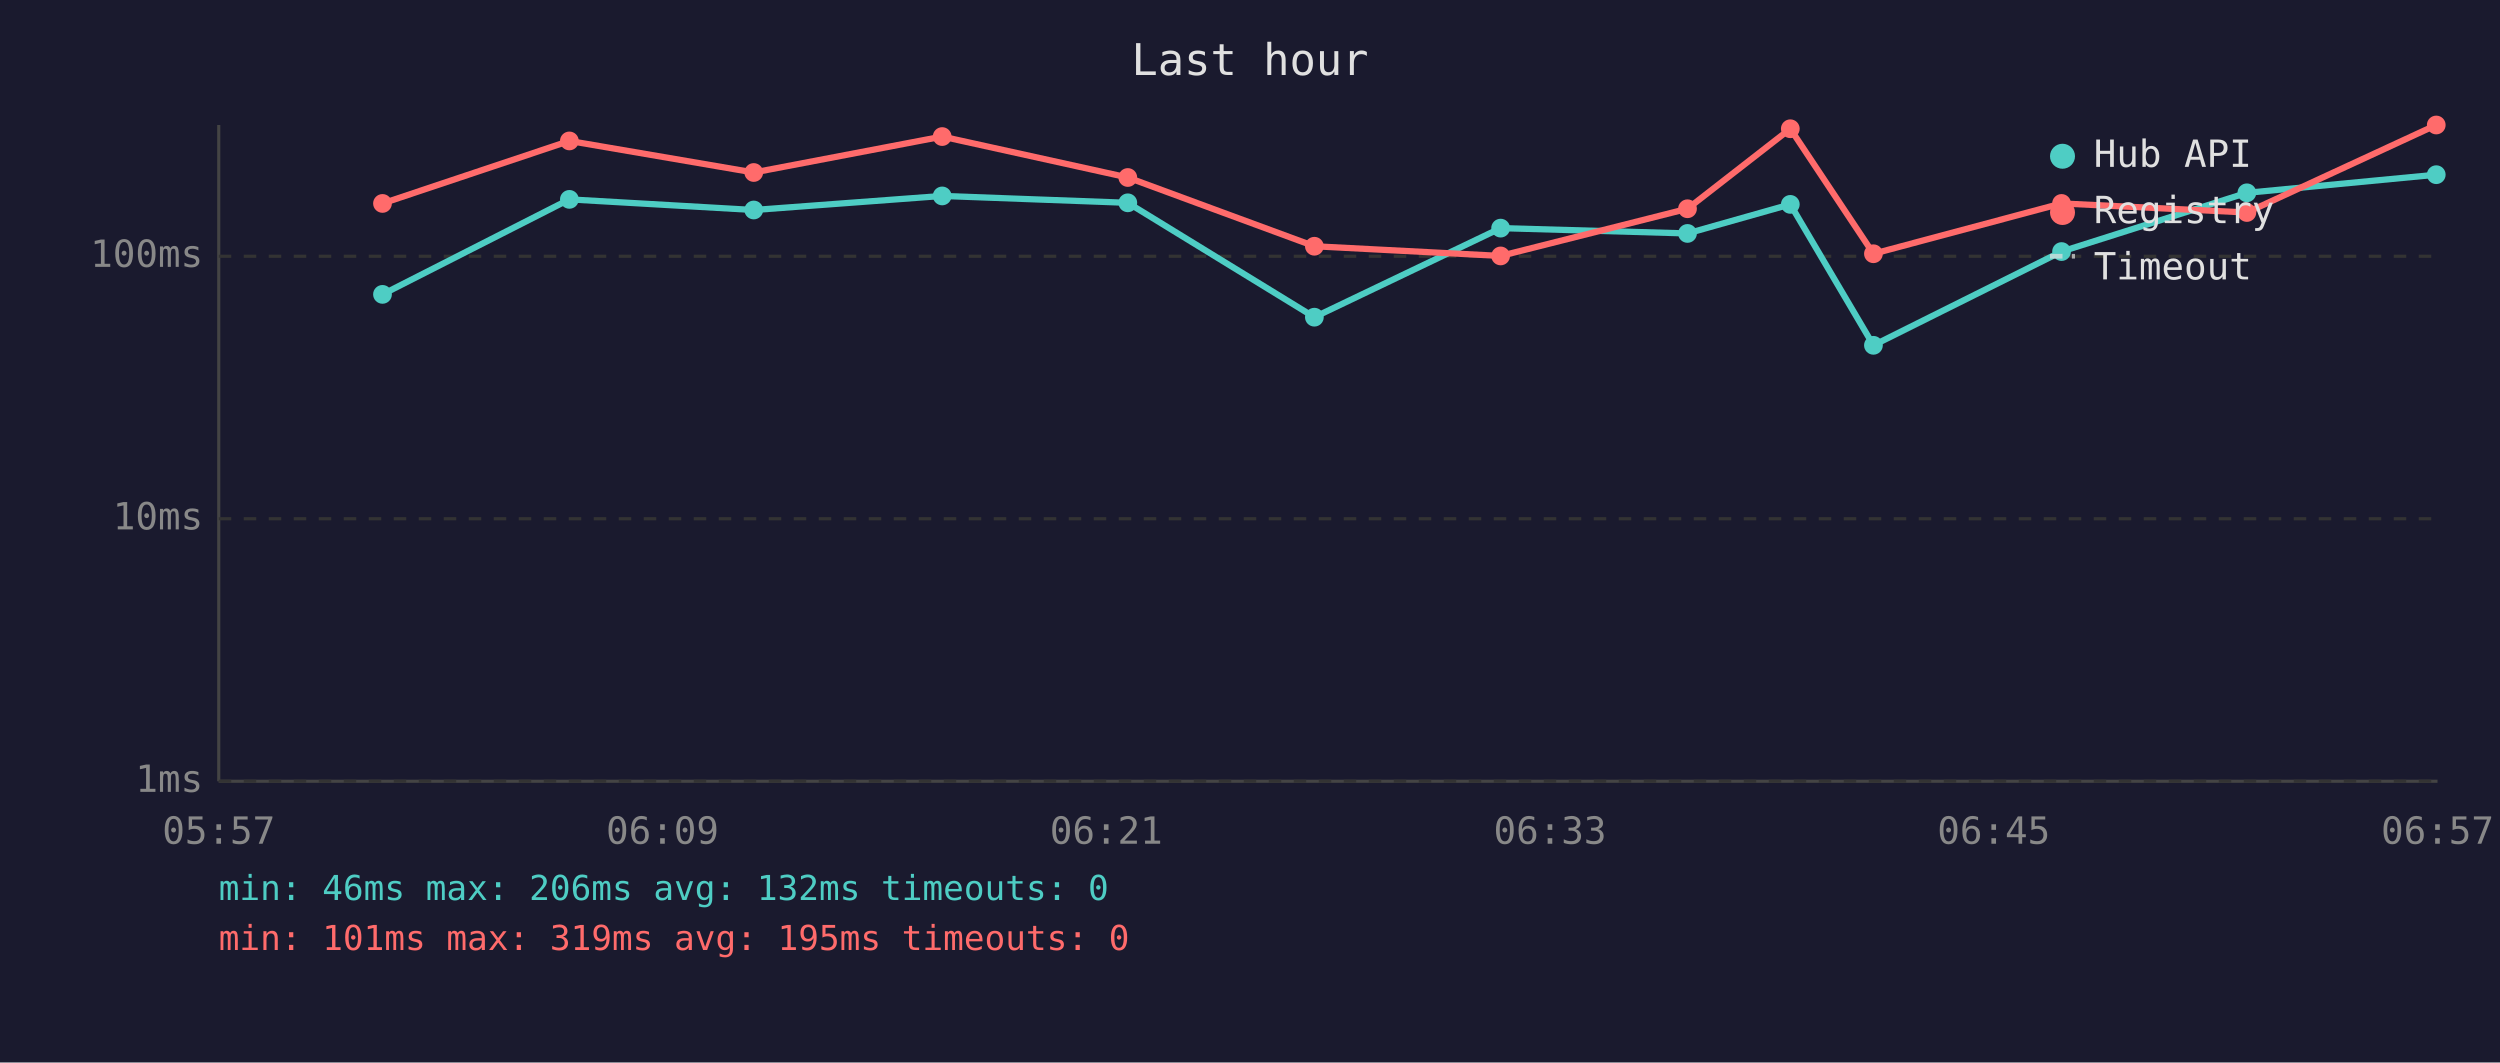
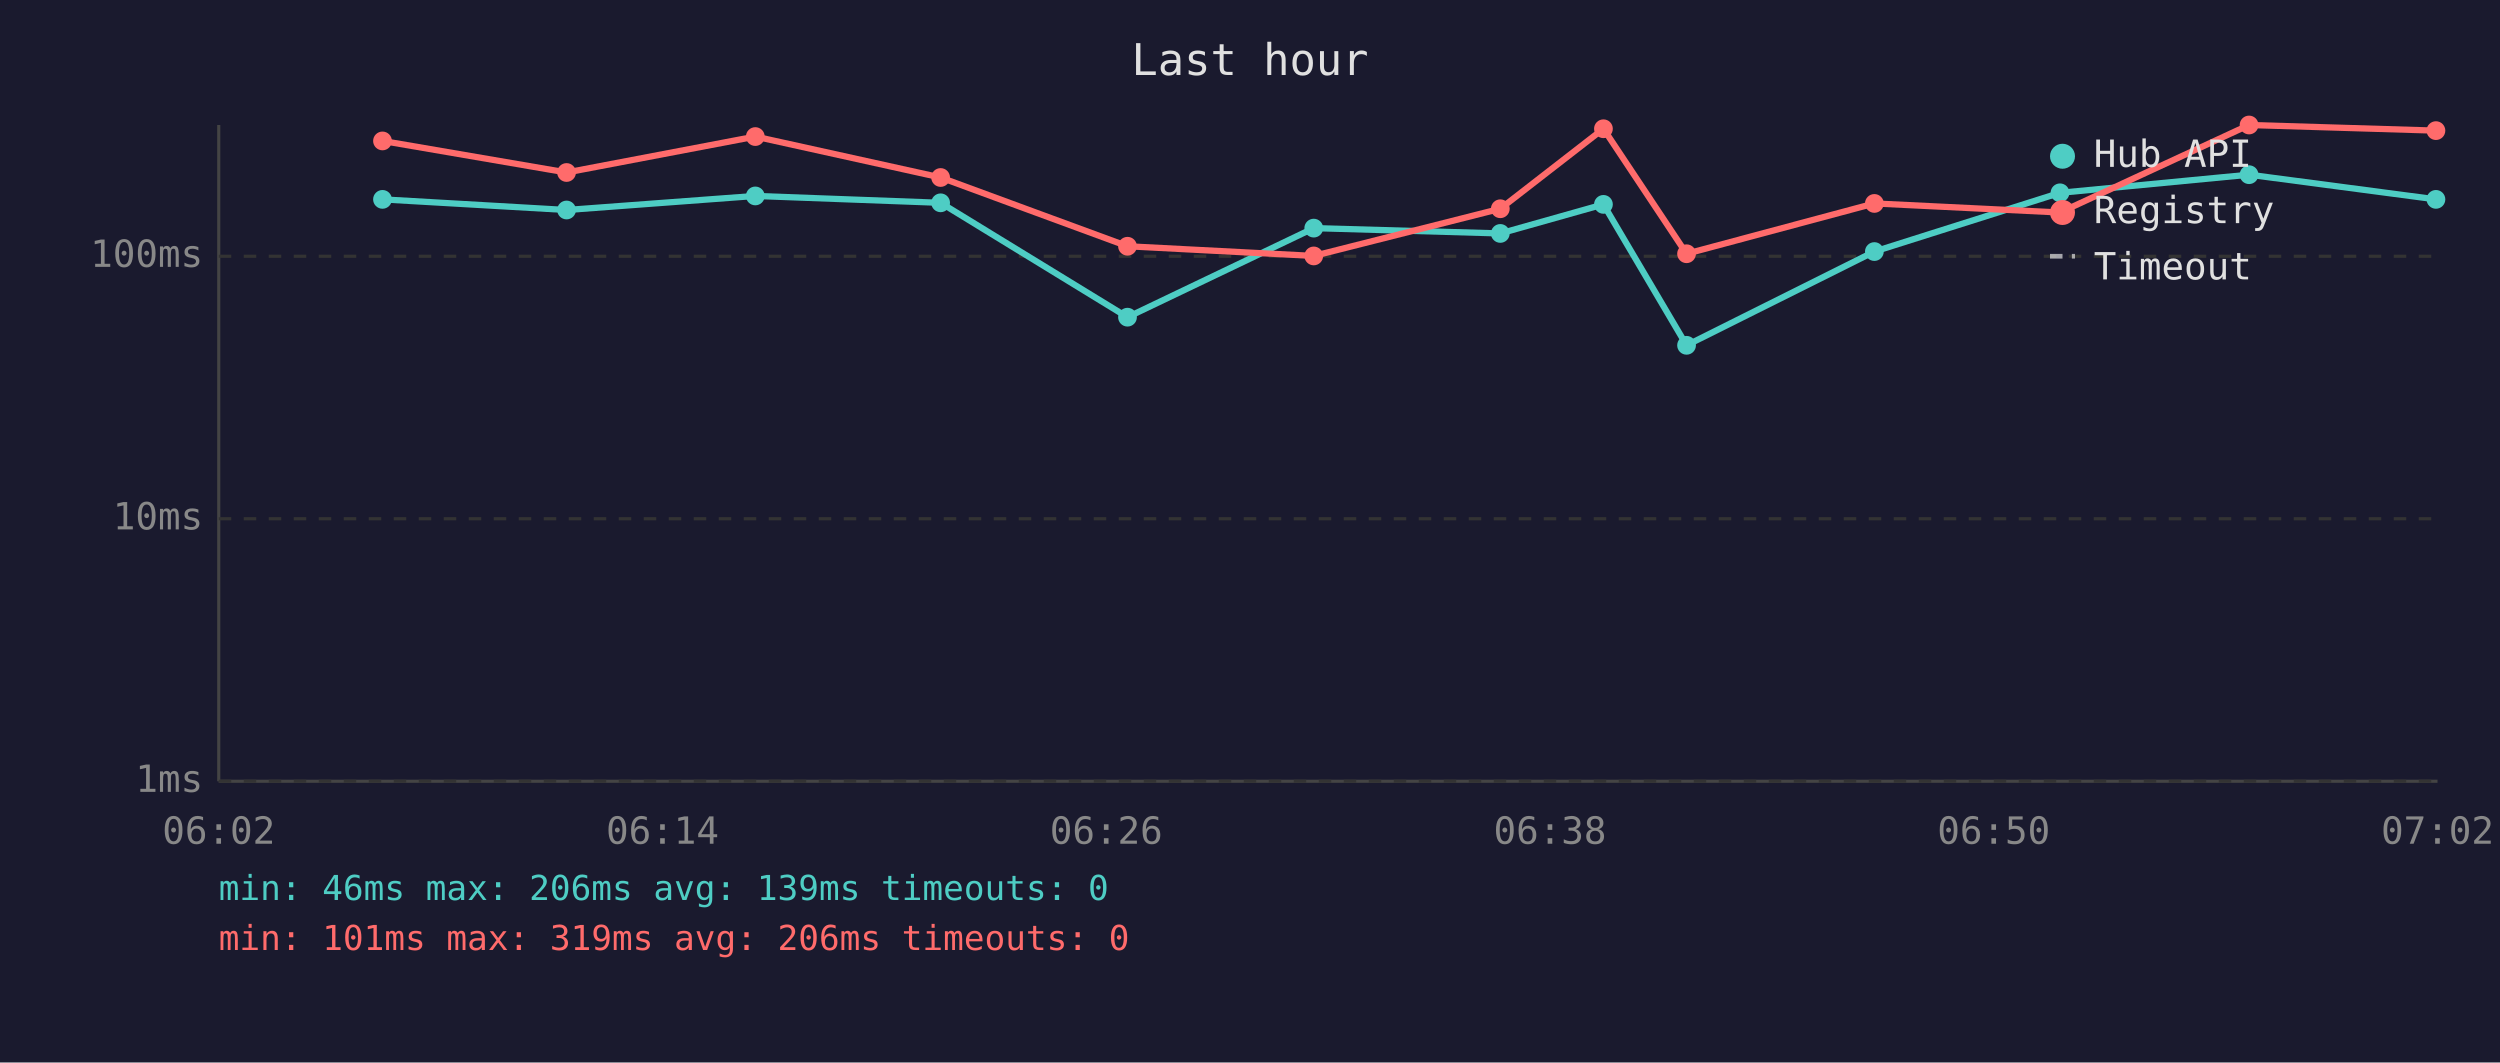
<svg xmlns="http://www.w3.org/2000/svg" viewBox="0 0 800 340" font-family="monospace" font-size="12">
  <rect width="800" height="340" fill="#1a1a2e" />
  <text x="400" y="24" fill="#e0e0e0" font-size="14" text-anchor="middle">Last hour</text>
  <line x1="70" y1="40" x2="70" y2="250" stroke="#444" stroke-width="1" />
  <line x1="70" y1="250" x2="780" y2="250" stroke="#444" stroke-width="1" />
  <line x1="70" y1="250" x2="780" y2="250" stroke="#333" stroke-width="1" stroke-dasharray="4" />
  <text x="65" y="250" fill="#888" text-anchor="end" dominant-baseline="middle">1ms</text>
  <line x1="70" y1="166" x2="780" y2="166" stroke="#333" stroke-width="1" stroke-dasharray="4" />
  <text x="65" y="166" fill="#888" text-anchor="end" dominant-baseline="middle">10ms</text>
  <line x1="70" y1="82" x2="780" y2="82" stroke="#333" stroke-width="1" stroke-dasharray="4" />
  <text x="65" y="82" fill="#888" text-anchor="end" dominant-baseline="middle">100ms</text>
-   <text x="70" y="270" fill="#888" text-anchor="middle">05:57</text>
-   <text x="212" y="270" fill="#888" text-anchor="middle">06:09</text>
-   <text x="354" y="270" fill="#888" text-anchor="middle">06:21</text>
-   <text x="496" y="270" fill="#888" text-anchor="middle">06:33</text>
-   <text x="638" y="270" fill="#888" text-anchor="middle">06:45</text>
-   <text x="780" y="270" fill="#888" text-anchor="middle">06:57</text>
-   <polyline points="122.4,94.2 182.2,63.8 241.2,67.2 301.5,62.7 360.9,64.9 420.6,101.5 480.2,73.0 540.0,74.7 572.9,65.4 599.5,110.5 659.7,80.5 719.0,61.7 779.6,55.9" fill="none" stroke="#4ecdc4" stroke-width="2" opacity="1" />
-   <circle cx="122.4" cy="94.2" r="3" fill="#4ecdc4" />
-   <circle cx="182.2" cy="63.8" r="3" fill="#4ecdc4" />
-   <circle cx="241.2" cy="67.2" r="3" fill="#4ecdc4" />
-   <circle cx="301.5" cy="62.7" r="3" fill="#4ecdc4" />
-   <circle cx="360.9" cy="64.9" r="3" fill="#4ecdc4" />
-   <circle cx="420.6" cy="101.5" r="3" fill="#4ecdc4" />
-   <circle cx="480.2" cy="73.0" r="3" fill="#4ecdc4" />
-   <circle cx="540.0" cy="74.7" r="3" fill="#4ecdc4" />
-   <circle cx="572.9" cy="65.4" r="3" fill="#4ecdc4" />
-   <circle cx="599.5" cy="110.5" r="3" fill="#4ecdc4" />
-   <circle cx="659.7" cy="80.5" r="3" fill="#4ecdc4" />
-   <circle cx="719.0" cy="61.7" r="3" fill="#4ecdc4" />
-   <circle cx="779.6" cy="55.9" r="3" fill="#4ecdc4" />
-   <polyline points="122.4,65.1 182.2,45.1 241.2,55.2 301.5,43.7 360.9,56.8 420.6,78.8 480.2,81.9 540.0,66.8 572.9,41.2 599.5,81.2 659.7,65.1 719.0,68.0 779.6,40.0" fill="none" stroke="#ff6b6b" stroke-width="2" opacity="1" />
-   <circle cx="122.4" cy="65.1" r="3" fill="#ff6b6b" />
-   <circle cx="182.2" cy="45.1" r="3" fill="#ff6b6b" />
-   <circle cx="241.2" cy="55.2" r="3" fill="#ff6b6b" />
-   <circle cx="301.5" cy="43.7" r="3" fill="#ff6b6b" />
-   <circle cx="360.9" cy="56.8" r="3" fill="#ff6b6b" />
-   <circle cx="420.6" cy="78.8" r="3" fill="#ff6b6b" />
-   <circle cx="480.2" cy="81.9" r="3" fill="#ff6b6b" />
-   <circle cx="540.0" cy="66.8" r="3" fill="#ff6b6b" />
-   <circle cx="572.9" cy="41.2" r="3" fill="#ff6b6b" />
-   <circle cx="599.5" cy="81.2" r="3" fill="#ff6b6b" />
-   <circle cx="659.7" cy="65.1" r="3" fill="#ff6b6b" />
-   <circle cx="719.0" cy="68.0" r="3" fill="#ff6b6b" />
-   <circle cx="779.6" cy="40.0" r="3" fill="#ff6b6b" />
+   <text x="70" y="270" fill="#888" text-anchor="middle">06:02</text>
+   <text x="212" y="270" fill="#888" text-anchor="middle">06:14</text>
+   <text x="354" y="270" fill="#888" text-anchor="middle">06:26</text>
+   <text x="496" y="270" fill="#888" text-anchor="middle">06:38</text>
+   <text x="638" y="270" fill="#888" text-anchor="middle">06:50</text>
+   <text x="780" y="270" fill="#888" text-anchor="middle">07:02</text>
+   <polyline points="122.4,63.8 181.3,67.2 241.7,62.7 301.0,64.9 360.8,101.5 420.4,73.0 480.1,74.7 513.1,65.4 539.7,110.5 599.8,80.5 659.2,61.7 719.7,55.9 779.5,63.8" fill="none" stroke="#4ecdc4" stroke-width="2" opacity="1" />
+   <circle cx="122.4" cy="63.8" r="3" fill="#4ecdc4" />
+   <circle cx="181.3" cy="67.2" r="3" fill="#4ecdc4" />
+   <circle cx="241.7" cy="62.7" r="3" fill="#4ecdc4" />
+   <circle cx="301.0" cy="64.9" r="3" fill="#4ecdc4" />
+   <circle cx="360.8" cy="101.5" r="3" fill="#4ecdc4" />
+   <circle cx="420.4" cy="73.0" r="3" fill="#4ecdc4" />
+   <circle cx="480.1" cy="74.7" r="3" fill="#4ecdc4" />
+   <circle cx="513.1" cy="65.4" r="3" fill="#4ecdc4" />
+   <circle cx="539.7" cy="110.5" r="3" fill="#4ecdc4" />
+   <circle cx="599.8" cy="80.5" r="3" fill="#4ecdc4" />
+   <circle cx="659.2" cy="61.7" r="3" fill="#4ecdc4" />
+   <circle cx="719.7" cy="55.9" r="3" fill="#4ecdc4" />
+   <circle cx="779.5" cy="63.8" r="3" fill="#4ecdc4" />
+   <polyline points="122.4,45.1 181.3,55.2 241.7,43.7 301.0,56.8 360.8,78.8 420.4,81.9 480.1,66.8 513.1,41.2 539.7,81.2 599.8,65.1 659.2,68.0 719.7,40.0 779.5,41.8" fill="none" stroke="#ff6b6b" stroke-width="2" opacity="1" />
+   <circle cx="122.4" cy="45.1" r="3" fill="#ff6b6b" />
+   <circle cx="181.3" cy="55.2" r="3" fill="#ff6b6b" />
+   <circle cx="241.7" cy="43.7" r="3" fill="#ff6b6b" />
+   <circle cx="301.0" cy="56.8" r="3" fill="#ff6b6b" />
+   <circle cx="360.8" cy="78.8" r="3" fill="#ff6b6b" />
+   <circle cx="420.4" cy="81.9" r="3" fill="#ff6b6b" />
+   <circle cx="480.1" cy="66.8" r="3" fill="#ff6b6b" />
+   <circle cx="513.1" cy="41.2" r="3" fill="#ff6b6b" />
+   <circle cx="539.7" cy="81.2" r="3" fill="#ff6b6b" />
+   <circle cx="599.8" cy="65.1" r="3" fill="#ff6b6b" />
+   <circle cx="659.2" cy="68.0" r="3" fill="#ff6b6b" />
+   <circle cx="719.7" cy="40.0" r="3" fill="#ff6b6b" />
+   <circle cx="779.5" cy="41.8" r="3" fill="#ff6b6b" />
  <circle cx="660" cy="50" r="4" fill="#4ecdc4" />
  <text x="670" y="50" fill="#e0e0e0" dominant-baseline="middle">Hub API</text>
  <circle cx="660" cy="68" r="4" fill="#ff6b6b" />
  <text x="670" y="68" fill="#e0e0e0" dominant-baseline="middle">Registry</text>
  <line x1="656" y1="82" x2="664" y2="82" stroke="#e0e0e0" stroke-width="1.5" stroke-dasharray="4,3" opacity="0.7" />
  <text x="670" y="86" fill="#e0e0e0" dominant-baseline="middle">Timeout</text>
-   <text x="70" y="288" fill="#4ecdc4" font-size="11">min: 46ms  max: 206ms  avg: 132ms  timeouts: 0</text>
-   <text x="70" y="304" fill="#ff6b6b" font-size="11">min: 101ms  max: 319ms  avg: 195ms  timeouts: 0</text>
+   <text x="70" y="288" fill="#4ecdc4" font-size="11">min: 46ms  max: 206ms  avg: 139ms  timeouts: 0</text>
+   <text x="70" y="304" fill="#ff6b6b" font-size="11">min: 101ms  max: 319ms  avg: 206ms  timeouts: 0</text>
</svg>
